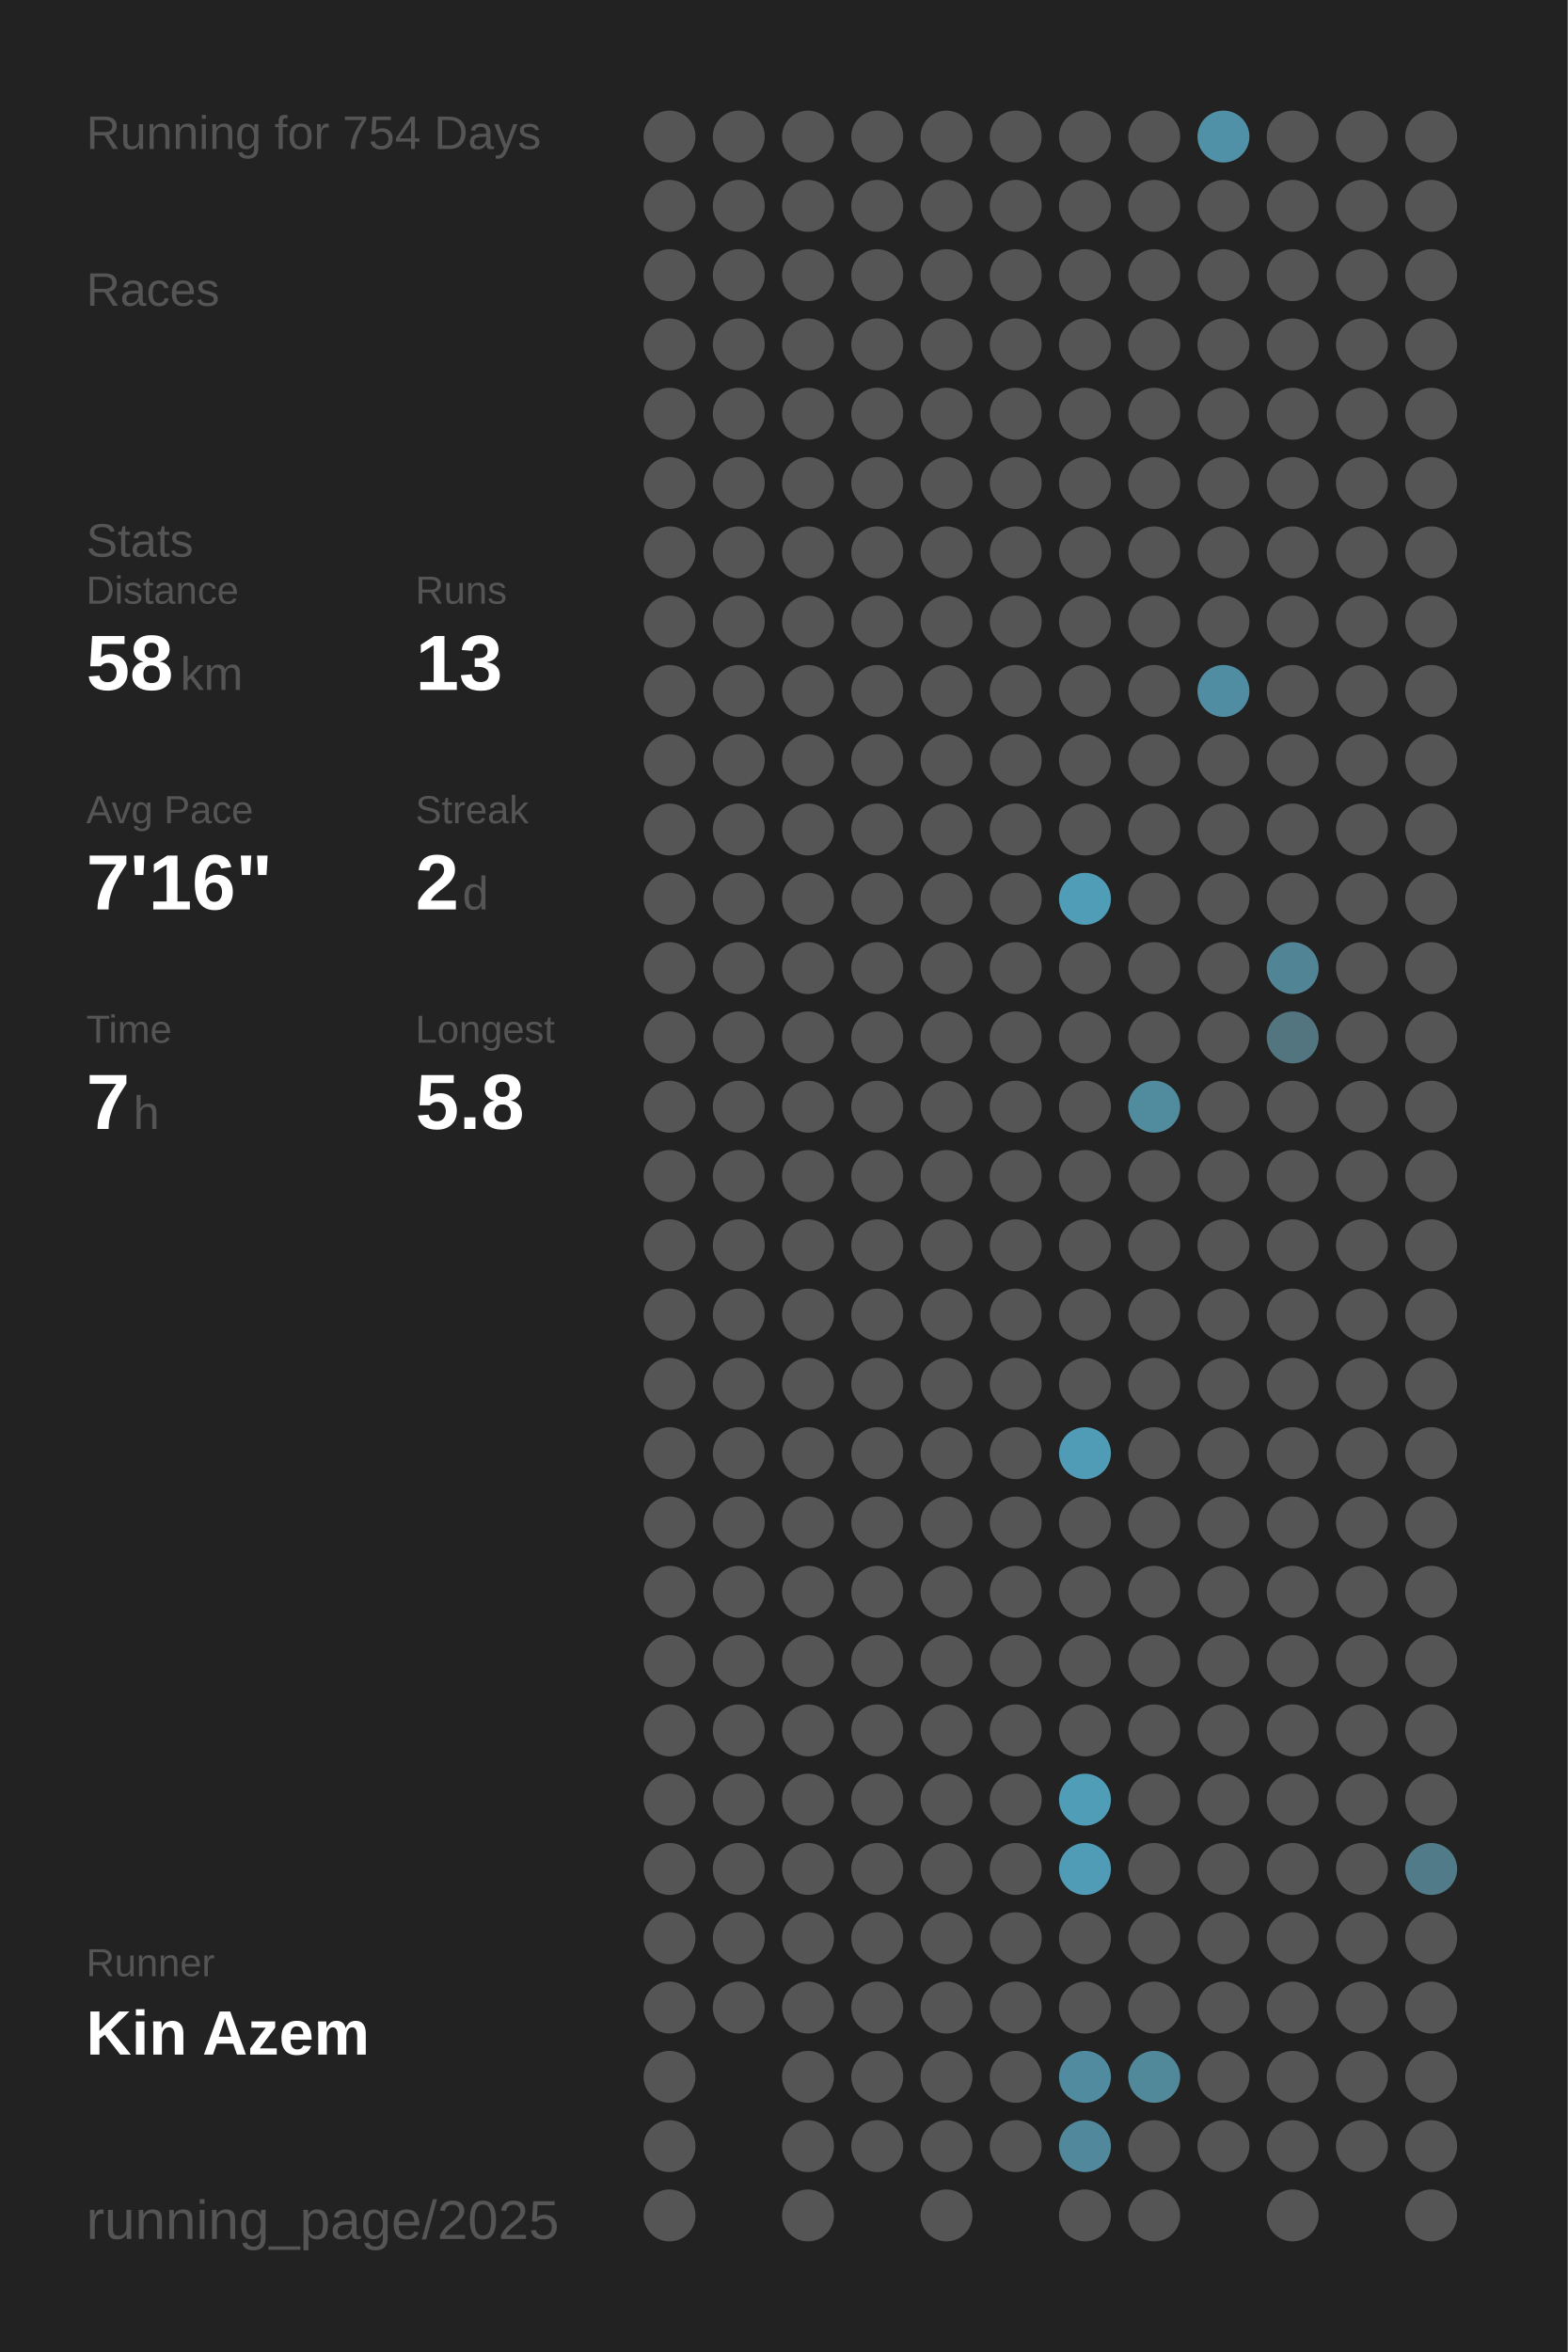
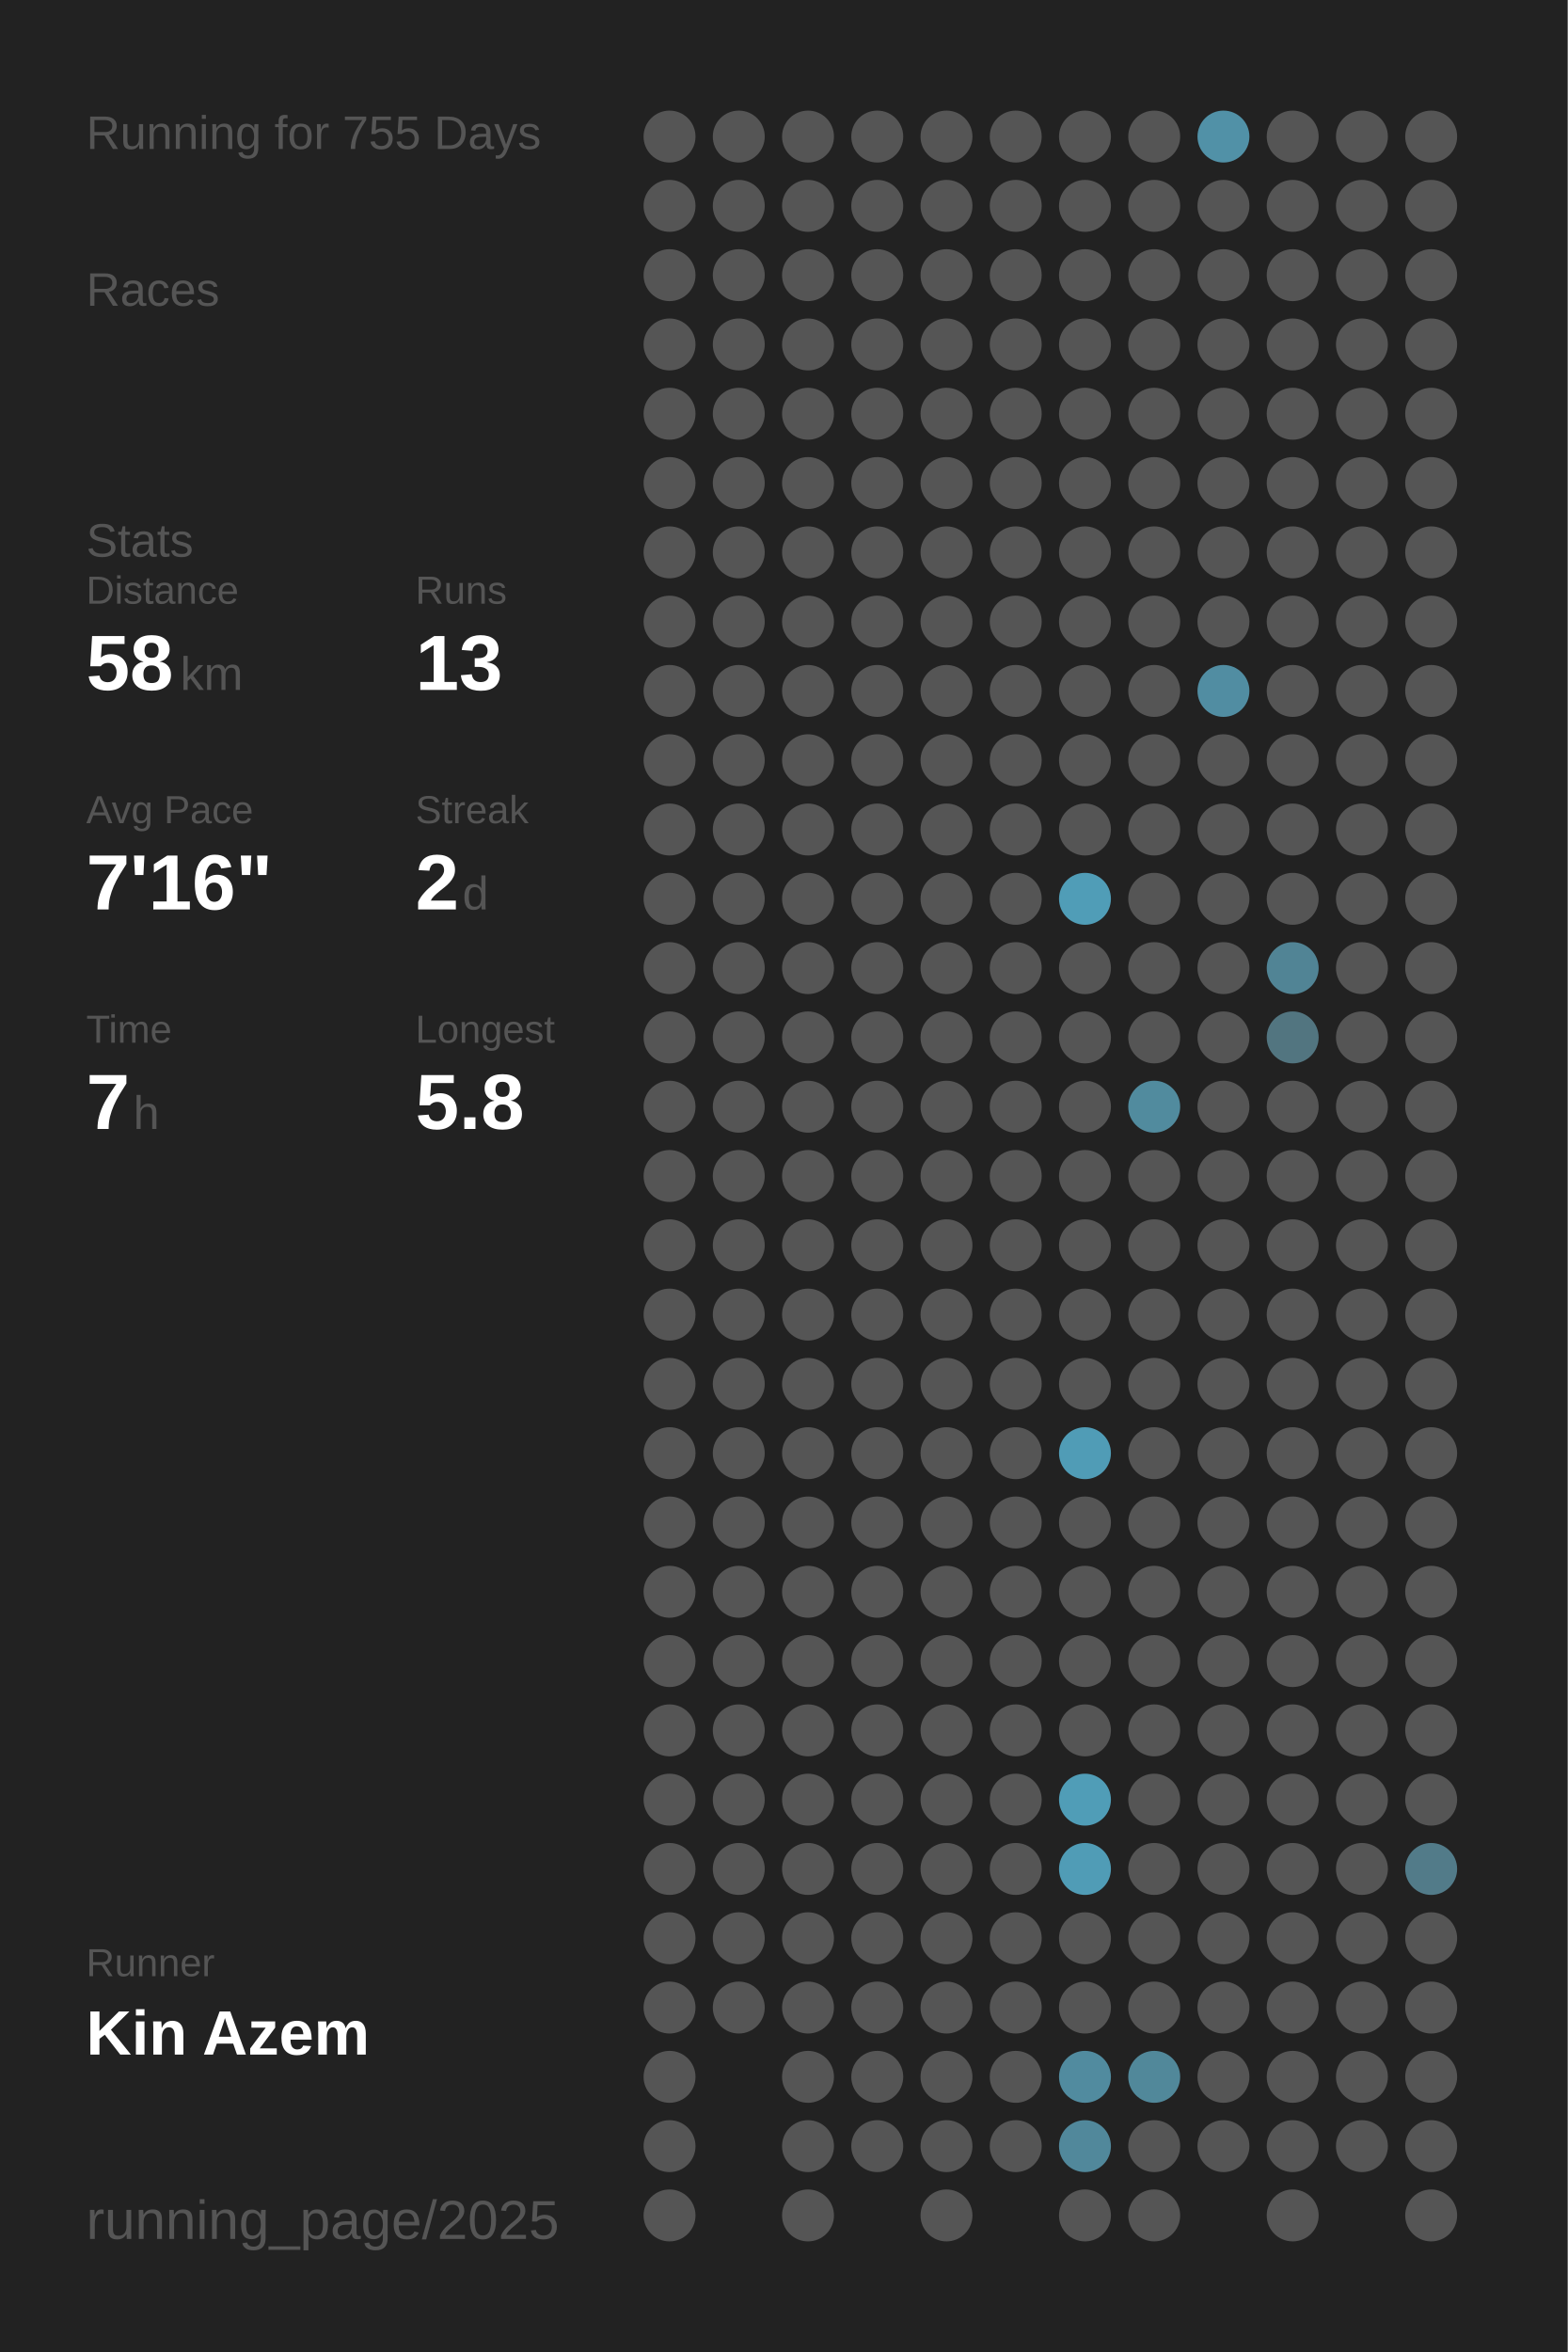
<svg xmlns="http://www.w3.org/2000/svg" baseProfile="full" height="300mm" version="1.1" viewBox="0,0,200,300" width="200mm">
  <defs />
  <rect fill="#222222" height="300" width="200" x="0" y="0" />
-   <text fill="#555555" style="font-size:6px; font-family:Arial;" x="11" y="19">Running for 754 Days</text>
+   <text fill="#555555" style="font-size:6px; font-family:Arial;" x="11" y="19">Running for 755 Days</text>
  <text fill="#555555" style="font-size:6px; font-family:Arial;" x="11" y="39">Races</text>
  <text fill="#555555" style="font-size:6px; font-family:Arial;" x="11" y="71">Stats</text>
  <text fill="#555555" style="font-size:5px; font-family:Arial;" x="11" y="77">Distance</text>
  <text fill="#FFFFFF" style="font-size:10px; font-family:Arial; font-weight:bold;" x="11" y="88">58</text>
  <text fill="#555555" style="font-size:6px; font-family:Arial;" x="23" y="88">km</text>
  <text fill="#555555" style="font-size:5px; font-family:Arial;" x="53" y="77">Runs</text>
  <text fill="#FFFFFF" style="font-size:10px; font-family:Arial; font-weight:bold;" x="53" y="88">13</text>
  <text fill="#555555" style="font-size:5px; font-family:Arial;" x="11" y="105">Avg Pace</text>
  <text fill="#FFFFFF" style="font-size:10px; font-family:Arial; font-weight:bold;" x="11" y="116">7'16"</text>
  <text fill="#555555" style="font-size:5px; font-family:Arial;" x="53" y="105">Streak</text>
  <text fill="#FFFFFF" style="font-size:10px; font-family:Arial; font-weight:bold;" x="53" y="116">2</text>
  <text fill="#555555" style="font-size:6px; font-family:Arial;" x="59" y="116">d</text>
  <text fill="#555555" style="font-size:5px; font-family:Arial;" x="11" y="133">Time</text>
  <text fill="#FFFFFF" style="font-size:10px; font-family:Arial; font-weight:bold;" x="11" y="144">7</text>
  <text fill="#555555" style="font-size:6px; font-family:Arial;" x="17" y="144">h</text>
  <text fill="#555555" style="font-size:5px; font-family:Arial;" x="53" y="133">Longest</text>
  <text fill="#FFFFFF" style="font-size:10px; font-family:Arial; font-weight:bold;" x="53" y="144">5.8</text>
  <text fill="#555555" style="font-size:5px; font-family:Arial;" x="11" y="252.065">Runner</text>
  <text fill="#FFFFFF" style="font-size:8px; font-family:Arial; font-weight:bold;" x="11" y="262.065">Kin Azem</text>
  <text fill="#555555" style="font-size:7px; font-family:Arial;" x="11" y="285.581">running_page/2025</text>
  <circle cx="85.417" cy="17.419" fill="#555555" r="3.312" />
  <circle cx="85.417" cy="26.258" fill="#555555" r="3.312" />
  <circle cx="85.417" cy="35.097" fill="#555555" r="3.312" />
  <circle cx="85.417" cy="43.935" fill="#555555" r="3.312" />
  <circle cx="85.417" cy="52.774" fill="#555555" r="3.312" />
  <circle cx="85.417" cy="61.613" fill="#555555" r="3.312" />
  <circle cx="85.417" cy="70.452" fill="#555555" r="3.312" />
  <circle cx="85.417" cy="79.29" fill="#555555" r="3.312" />
  <circle cx="85.417" cy="88.129" fill="#555555" r="3.312" />
  <circle cx="85.417" cy="96.968" fill="#555555" r="3.312" />
  <circle cx="85.417" cy="105.806" fill="#555555" r="3.312" />
  <circle cx="85.417" cy="114.645" fill="#555555" r="3.312" />
  <circle cx="85.417" cy="123.484" fill="#555555" r="3.312" />
  <circle cx="85.417" cy="132.323" fill="#555555" r="3.312" />
  <circle cx="85.417" cy="141.161" fill="#555555" r="3.312" />
  <circle cx="85.417" cy="150" fill="#555555" r="3.312" />
  <circle cx="85.417" cy="158.839" fill="#555555" r="3.312" />
  <circle cx="85.417" cy="167.677" fill="#555555" r="3.312" />
  <circle cx="85.417" cy="176.516" fill="#555555" r="3.312" />
  <circle cx="85.417" cy="185.355" fill="#555555" r="3.312" />
  <circle cx="85.417" cy="194.194" fill="#555555" r="3.312" />
  <circle cx="85.417" cy="203.032" fill="#555555" r="3.312" />
  <circle cx="85.417" cy="211.871" fill="#555555" r="3.312" />
  <circle cx="85.417" cy="220.71" fill="#555555" r="3.312" />
  <circle cx="85.417" cy="229.548" fill="#555555" r="3.312" />
  <circle cx="85.417" cy="238.387" fill="#555555" r="3.312" />
  <circle cx="85.417" cy="247.226" fill="#555555" r="3.312" />
  <circle cx="85.417" cy="256.065" fill="#555555" r="3.312" />
  <circle cx="85.417" cy="264.903" fill="#555555" r="3.312" />
  <circle cx="85.417" cy="273.742" fill="#555555" r="3.312" />
  <circle cx="85.417" cy="282.581" fill="#555555" r="3.312" />
  <circle cx="94.25" cy="17.419" fill="#555555" r="3.312" />
  <circle cx="94.25" cy="26.258" fill="#555555" r="3.312" />
  <circle cx="94.25" cy="35.097" fill="#555555" r="3.312" />
  <circle cx="94.25" cy="43.935" fill="#555555" r="3.312" />
  <circle cx="94.25" cy="52.774" fill="#555555" r="3.312" />
  <circle cx="94.25" cy="61.613" fill="#555555" r="3.312" />
  <circle cx="94.25" cy="70.452" fill="#555555" r="3.312" />
  <circle cx="94.25" cy="79.29" fill="#555555" r="3.312" />
  <circle cx="94.25" cy="88.129" fill="#555555" r="3.312" />
  <circle cx="94.25" cy="96.968" fill="#555555" r="3.312" />
  <circle cx="94.25" cy="105.806" fill="#555555" r="3.312" />
  <circle cx="94.25" cy="114.645" fill="#555555" r="3.312" />
  <circle cx="94.25" cy="123.484" fill="#555555" r="3.312" />
  <circle cx="94.25" cy="132.323" fill="#555555" r="3.312" />
  <circle cx="94.25" cy="141.161" fill="#555555" r="3.312" />
  <circle cx="94.25" cy="150" fill="#555555" r="3.312" />
  <circle cx="94.25" cy="158.839" fill="#555555" r="3.312" />
  <circle cx="94.25" cy="167.677" fill="#555555" r="3.312" />
  <circle cx="94.25" cy="176.516" fill="#555555" r="3.312" />
  <circle cx="94.25" cy="185.355" fill="#555555" r="3.312" />
  <circle cx="94.25" cy="194.194" fill="#555555" r="3.312" />
  <circle cx="94.25" cy="203.032" fill="#555555" r="3.312" />
  <circle cx="94.25" cy="211.871" fill="#555555" r="3.312" />
  <circle cx="94.25" cy="220.71" fill="#555555" r="3.312" />
  <circle cx="94.25" cy="229.548" fill="#555555" r="3.312" />
  <circle cx="94.25" cy="238.387" fill="#555555" r="3.312" />
  <circle cx="94.25" cy="247.226" fill="#555555" r="3.312" />
  <circle cx="94.25" cy="256.065" fill="#555555" r="3.312" />
  <circle cx="103.083" cy="17.419" fill="#555555" r="3.312" />
  <circle cx="103.083" cy="26.258" fill="#555555" r="3.312" />
  <circle cx="103.083" cy="35.097" fill="#555555" r="3.312" />
  <circle cx="103.083" cy="43.935" fill="#555555" r="3.312" />
  <circle cx="103.083" cy="52.774" fill="#555555" r="3.312" />
  <circle cx="103.083" cy="61.613" fill="#555555" r="3.312" />
  <circle cx="103.083" cy="70.452" fill="#555555" r="3.312" />
  <circle cx="103.083" cy="79.29" fill="#555555" r="3.312" />
  <circle cx="103.083" cy="88.129" fill="#555555" r="3.312" />
  <circle cx="103.083" cy="96.968" fill="#555555" r="3.312" />
  <circle cx="103.083" cy="105.806" fill="#555555" r="3.312" />
  <circle cx="103.083" cy="114.645" fill="#555555" r="3.312" />
  <circle cx="103.083" cy="123.484" fill="#555555" r="3.312" />
  <circle cx="103.083" cy="132.323" fill="#555555" r="3.312" />
  <circle cx="103.083" cy="141.161" fill="#555555" r="3.312" />
  <circle cx="103.083" cy="150" fill="#555555" r="3.312" />
  <circle cx="103.083" cy="158.839" fill="#555555" r="3.312" />
  <circle cx="103.083" cy="167.677" fill="#555555" r="3.312" />
  <circle cx="103.083" cy="176.516" fill="#555555" r="3.312" />
  <circle cx="103.083" cy="185.355" fill="#555555" r="3.312" />
  <circle cx="103.083" cy="194.194" fill="#555555" r="3.312" />
  <circle cx="103.083" cy="203.032" fill="#555555" r="3.312" />
  <circle cx="103.083" cy="211.871" fill="#555555" r="3.312" />
  <circle cx="103.083" cy="220.71" fill="#555555" r="3.312" />
  <circle cx="103.083" cy="229.548" fill="#555555" r="3.312" />
  <circle cx="103.083" cy="238.387" fill="#555555" r="3.312" />
  <circle cx="103.083" cy="247.226" fill="#555555" r="3.312" />
  <circle cx="103.083" cy="256.065" fill="#555555" r="3.312" />
  <circle cx="103.083" cy="264.903" fill="#555555" r="3.312" />
  <circle cx="103.083" cy="273.742" fill="#555555" r="3.312" />
  <circle cx="103.083" cy="282.581" fill="#555555" r="3.312" />
  <circle cx="111.917" cy="17.419" fill="#555555" r="3.312" />
  <circle cx="111.917" cy="26.258" fill="#555555" r="3.312" />
  <circle cx="111.917" cy="35.097" fill="#555555" r="3.312" />
  <circle cx="111.917" cy="43.935" fill="#555555" r="3.312" />
  <circle cx="111.917" cy="52.774" fill="#555555" r="3.312" />
  <circle cx="111.917" cy="61.613" fill="#555555" r="3.312" />
  <circle cx="111.917" cy="70.452" fill="#555555" r="3.312" />
  <circle cx="111.917" cy="79.29" fill="#555555" r="3.312" />
  <circle cx="111.917" cy="88.129" fill="#555555" r="3.312" />
  <circle cx="111.917" cy="96.968" fill="#555555" r="3.312" />
  <circle cx="111.917" cy="105.806" fill="#555555" r="3.312" />
  <circle cx="111.917" cy="114.645" fill="#555555" r="3.312" />
  <circle cx="111.917" cy="123.484" fill="#555555" r="3.312" />
  <circle cx="111.917" cy="132.323" fill="#555555" r="3.312" />
  <circle cx="111.917" cy="141.161" fill="#555555" r="3.312" />
  <circle cx="111.917" cy="150" fill="#555555" r="3.312" />
  <circle cx="111.917" cy="158.839" fill="#555555" r="3.312" />
  <circle cx="111.917" cy="167.677" fill="#555555" r="3.312" />
  <circle cx="111.917" cy="176.516" fill="#555555" r="3.312" />
  <circle cx="111.917" cy="185.355" fill="#555555" r="3.312" />
  <circle cx="111.917" cy="194.194" fill="#555555" r="3.312" />
  <circle cx="111.917" cy="203.032" fill="#555555" r="3.312" />
  <circle cx="111.917" cy="211.871" fill="#555555" r="3.312" />
  <circle cx="111.917" cy="220.71" fill="#555555" r="3.312" />
  <circle cx="111.917" cy="229.548" fill="#555555" r="3.312" />
  <circle cx="111.917" cy="238.387" fill="#555555" r="3.312" />
  <circle cx="111.917" cy="247.226" fill="#555555" r="3.312" />
  <circle cx="111.917" cy="256.065" fill="#555555" r="3.312" />
  <circle cx="111.917" cy="264.903" fill="#555555" r="3.312" />
  <circle cx="111.917" cy="273.742" fill="#555555" r="3.312" />
  <circle cx="120.75" cy="17.419" fill="#555555" r="3.312" />
  <circle cx="120.75" cy="26.258" fill="#555555" r="3.312" />
  <circle cx="120.75" cy="35.097" fill="#555555" r="3.312" />
  <circle cx="120.75" cy="43.935" fill="#555555" r="3.312" />
  <circle cx="120.75" cy="52.774" fill="#555555" r="3.312" />
  <circle cx="120.75" cy="61.613" fill="#555555" r="3.312" />
  <circle cx="120.75" cy="70.452" fill="#555555" r="3.312" />
  <circle cx="120.75" cy="79.29" fill="#555555" r="3.312" />
  <circle cx="120.75" cy="88.129" fill="#555555" r="3.312" />
  <circle cx="120.75" cy="96.968" fill="#555555" r="3.312" />
  <circle cx="120.75" cy="105.806" fill="#555555" r="3.312" />
  <circle cx="120.75" cy="114.645" fill="#555555" r="3.312" />
  <circle cx="120.75" cy="123.484" fill="#555555" r="3.312" />
  <circle cx="120.75" cy="132.323" fill="#555555" r="3.312" />
  <circle cx="120.75" cy="141.161" fill="#555555" r="3.312" />
  <circle cx="120.75" cy="150" fill="#555555" r="3.312" />
  <circle cx="120.75" cy="158.839" fill="#555555" r="3.312" />
  <circle cx="120.75" cy="167.677" fill="#555555" r="3.312" />
  <circle cx="120.75" cy="176.516" fill="#555555" r="3.312" />
  <circle cx="120.75" cy="185.355" fill="#555555" r="3.312" />
  <circle cx="120.75" cy="194.194" fill="#555555" r="3.312" />
  <circle cx="120.75" cy="203.032" fill="#555555" r="3.312" />
  <circle cx="120.75" cy="211.871" fill="#555555" r="3.312" />
  <circle cx="120.75" cy="220.71" fill="#555555" r="3.312" />
  <circle cx="120.75" cy="229.548" fill="#555555" r="3.312" />
  <circle cx="120.75" cy="238.387" fill="#555555" r="3.312" />
  <circle cx="120.75" cy="247.226" fill="#555555" r="3.312" />
  <circle cx="120.75" cy="256.065" fill="#555555" r="3.312" />
  <circle cx="120.75" cy="264.903" fill="#555555" r="3.312" />
  <circle cx="120.75" cy="273.742" fill="#555555" r="3.312" />
  <circle cx="120.75" cy="282.581" fill="#555555" r="3.312" />
  <circle cx="129.583" cy="17.419" fill="#555555" r="3.312" />
  <circle cx="129.583" cy="26.258" fill="#555555" r="3.312" />
  <circle cx="129.583" cy="35.097" fill="#555555" r="3.312" />
  <circle cx="129.583" cy="43.935" fill="#555555" r="3.312" />
  <circle cx="129.583" cy="52.774" fill="#555555" r="3.312" />
  <circle cx="129.583" cy="61.613" fill="#555555" r="3.312" />
  <circle cx="129.583" cy="70.452" fill="#555555" r="3.312" />
  <circle cx="129.583" cy="79.29" fill="#555555" r="3.312" />
  <circle cx="129.583" cy="88.129" fill="#555555" r="3.312" />
  <circle cx="129.583" cy="96.968" fill="#555555" r="3.312" />
  <circle cx="129.583" cy="105.806" fill="#555555" r="3.312" />
  <circle cx="129.583" cy="114.645" fill="#555555" r="3.312" />
  <circle cx="129.583" cy="123.484" fill="#555555" r="3.312" />
  <circle cx="129.583" cy="132.323" fill="#555555" r="3.312" />
  <circle cx="129.583" cy="141.161" fill="#555555" r="3.312" />
  <circle cx="129.583" cy="150" fill="#555555" r="3.312" />
  <circle cx="129.583" cy="158.839" fill="#555555" r="3.312" />
  <circle cx="129.583" cy="167.677" fill="#555555" r="3.312" />
  <circle cx="129.583" cy="176.516" fill="#555555" r="3.312" />
  <circle cx="129.583" cy="185.355" fill="#555555" r="3.312" />
  <circle cx="129.583" cy="194.194" fill="#555555" r="3.312" />
  <circle cx="129.583" cy="203.032" fill="#555555" r="3.312" />
  <circle cx="129.583" cy="211.871" fill="#555555" r="3.312" />
  <circle cx="129.583" cy="220.71" fill="#555555" r="3.312" />
  <circle cx="129.583" cy="229.548" fill="#555555" r="3.312" />
  <circle cx="129.583" cy="238.387" fill="#555555" r="3.312" />
  <circle cx="129.583" cy="247.226" fill="#555555" r="3.312" />
  <circle cx="129.583" cy="256.065" fill="#555555" r="3.312" />
  <circle cx="129.583" cy="264.903" fill="#555555" r="3.312" />
  <circle cx="129.583" cy="273.742" fill="#555555" r="3.312" />
  <circle cx="138.417" cy="17.419" fill="#555555" r="3.312" />
  <circle cx="138.417" cy="26.258" fill="#555555" r="3.312" />
  <circle cx="138.417" cy="35.097" fill="#555555" r="3.312" />
  <circle cx="138.417" cy="43.935" fill="#555555" r="3.312" />
  <circle cx="138.417" cy="52.774" fill="#555555" r="3.312" />
  <circle cx="138.417" cy="61.613" fill="#555555" r="3.312" />
  <circle cx="138.417" cy="70.452" fill="#555555" r="3.312" />
  <circle cx="138.417" cy="79.29" fill="#555555" r="3.312" />
  <circle cx="138.417" cy="88.129" fill="#555555" r="3.312" />
  <circle cx="138.417" cy="96.968" fill="#555555" r="3.312" />
  <circle cx="138.417" cy="105.806" fill="#555555" r="3.312" />
  <circle cx="138.417" cy="114.645" fill="#509db7" r="3.312" />
  <circle cx="138.417" cy="123.484" fill="#555555" r="3.312" />
  <circle cx="138.417" cy="132.323" fill="#555555" r="3.312" />
  <circle cx="138.417" cy="141.161" fill="#555555" r="3.312" />
  <circle cx="138.417" cy="150" fill="#555555" r="3.312" />
  <circle cx="138.417" cy="158.839" fill="#555555" r="3.312" />
  <circle cx="138.417" cy="167.677" fill="#555555" r="3.312" />
  <circle cx="138.417" cy="176.516" fill="#555555" r="3.312" />
  <circle cx="138.417" cy="185.355" fill="#509cb6" r="3.312" />
  <circle cx="138.417" cy="194.194" fill="#555555" r="3.312" />
  <circle cx="138.417" cy="203.032" fill="#555555" r="3.312" />
  <circle cx="138.417" cy="211.871" fill="#555555" r="3.312" />
  <circle cx="138.417" cy="220.71" fill="#555555" r="3.312" />
  <circle cx="138.417" cy="229.548" fill="#509db7" r="3.312" />
  <circle cx="138.417" cy="238.387" fill="#509cb6" r="3.312" />
  <circle cx="138.417" cy="247.226" fill="#555555" r="3.312" />
  <circle cx="138.417" cy="256.065" fill="#555555" r="3.312" />
  <circle cx="138.417" cy="264.903" fill="#518b9f" r="3.312" />
  <circle cx="138.417" cy="273.742" fill="#51889b" r="3.312" />
  <circle cx="138.417" cy="282.581" fill="#555555" r="3.312" />
  <circle cx="147.25" cy="17.419" fill="#555555" r="3.312" />
  <circle cx="147.25" cy="26.258" fill="#555555" r="3.312" />
  <circle cx="147.25" cy="35.097" fill="#555555" r="3.312" />
  <circle cx="147.25" cy="43.935" fill="#555555" r="3.312" />
  <circle cx="147.25" cy="52.774" fill="#555555" r="3.312" />
  <circle cx="147.25" cy="61.613" fill="#555555" r="3.312" />
  <circle cx="147.25" cy="70.452" fill="#555555" r="3.312" />
  <circle cx="147.25" cy="79.29" fill="#555555" r="3.312" />
  <circle cx="147.25" cy="88.129" fill="#555555" r="3.312" />
  <circle cx="147.25" cy="96.968" fill="#555555" r="3.312" />
  <circle cx="147.25" cy="105.806" fill="#555555" r="3.312" />
  <circle cx="147.25" cy="114.645" fill="#555555" r="3.312" />
  <circle cx="147.25" cy="123.484" fill="#555555" r="3.312" />
  <circle cx="147.25" cy="132.323" fill="#555555" r="3.312" />
  <circle cx="147.25" cy="141.161" fill="#518b9e" r="3.312" />
  <circle cx="147.25" cy="150" fill="#555555" r="3.312" />
  <circle cx="147.25" cy="158.839" fill="#555555" r="3.312" />
  <circle cx="147.25" cy="167.677" fill="#555555" r="3.312" />
  <circle cx="147.25" cy="176.516" fill="#555555" r="3.312" />
  <circle cx="147.25" cy="185.355" fill="#555555" r="3.312" />
  <circle cx="147.25" cy="194.194" fill="#555555" r="3.312" />
  <circle cx="147.25" cy="203.032" fill="#555555" r="3.312" />
  <circle cx="147.25" cy="211.871" fill="#555555" r="3.312" />
  <circle cx="147.25" cy="220.71" fill="#555555" r="3.312" />
  <circle cx="147.25" cy="229.548" fill="#555555" r="3.312" />
  <circle cx="147.25" cy="238.387" fill="#555555" r="3.312" />
  <circle cx="147.25" cy="247.226" fill="#555555" r="3.312" />
  <circle cx="147.25" cy="256.065" fill="#555555" r="3.312" />
  <circle cx="147.25" cy="264.903" fill="#51889a" r="3.312" />
  <circle cx="147.25" cy="273.742" fill="#555555" r="3.312" />
  <circle cx="147.25" cy="282.581" fill="#555555" r="3.312" />
  <circle cx="156.083" cy="17.419" fill="#5191a7" r="3.312" />
  <circle cx="156.083" cy="26.258" fill="#555555" r="3.312" />
  <circle cx="156.083" cy="35.097" fill="#555555" r="3.312" />
  <circle cx="156.083" cy="43.935" fill="#555555" r="3.312" />
  <circle cx="156.083" cy="52.774" fill="#555555" r="3.312" />
  <circle cx="156.083" cy="61.613" fill="#555555" r="3.312" />
  <circle cx="156.083" cy="70.452" fill="#555555" r="3.312" />
  <circle cx="156.083" cy="79.29" fill="#555555" r="3.312" />
  <circle cx="156.083" cy="88.129" fill="#518da2" r="3.312" />
  <circle cx="156.083" cy="96.968" fill="#555555" r="3.312" />
  <circle cx="156.083" cy="105.806" fill="#555555" r="3.312" />
  <circle cx="156.083" cy="114.645" fill="#555555" r="3.312" />
  <circle cx="156.083" cy="123.484" fill="#555555" r="3.312" />
  <circle cx="156.083" cy="132.323" fill="#555555" r="3.312" />
  <circle cx="156.083" cy="141.161" fill="#555555" r="3.312" />
  <circle cx="156.083" cy="150" fill="#555555" r="3.312" />
  <circle cx="156.083" cy="158.839" fill="#555555" r="3.312" />
  <circle cx="156.083" cy="167.677" fill="#555555" r="3.312" />
  <circle cx="156.083" cy="176.516" fill="#555555" r="3.312" />
  <circle cx="156.083" cy="185.355" fill="#555555" r="3.312" />
  <circle cx="156.083" cy="194.194" fill="#555555" r="3.312" />
  <circle cx="156.083" cy="203.032" fill="#555555" r="3.312" />
  <circle cx="156.083" cy="211.871" fill="#555555" r="3.312" />
  <circle cx="156.083" cy="220.71" fill="#555555" r="3.312" />
  <circle cx="156.083" cy="229.548" fill="#555555" r="3.312" />
  <circle cx="156.083" cy="238.387" fill="#555555" r="3.312" />
  <circle cx="156.083" cy="247.226" fill="#555555" r="3.312" />
  <circle cx="156.083" cy="256.065" fill="#555555" r="3.312" />
  <circle cx="156.083" cy="264.903" fill="#555555" r="3.312" />
  <circle cx="156.083" cy="273.742" fill="#555555" r="3.312" />
  <circle cx="164.917" cy="17.419" fill="#555555" r="3.312" />
  <circle cx="164.917" cy="26.258" fill="#555555" r="3.312" />
  <circle cx="164.917" cy="35.097" fill="#555555" r="3.312" />
  <circle cx="164.917" cy="43.935" fill="#555555" r="3.312" />
  <circle cx="164.917" cy="52.774" fill="#555555" r="3.312" />
  <circle cx="164.917" cy="61.613" fill="#555555" r="3.312" />
  <circle cx="164.917" cy="70.452" fill="#555555" r="3.312" />
  <circle cx="164.917" cy="79.29" fill="#555555" r="3.312" />
  <circle cx="164.917" cy="88.129" fill="#555555" r="3.312" />
  <circle cx="164.917" cy="96.968" fill="#555555" r="3.312" />
  <circle cx="164.917" cy="105.806" fill="#555555" r="3.312" />
  <circle cx="164.917" cy="114.645" fill="#555555" r="3.312" />
  <circle cx="164.917" cy="123.484" fill="#518495" r="3.312" />
  <circle cx="164.917" cy="132.323" fill="#527580" r="3.312" />
  <circle cx="164.917" cy="141.161" fill="#555555" r="3.312" />
  <circle cx="164.917" cy="150" fill="#555555" r="3.312" />
  <circle cx="164.917" cy="158.839" fill="#555555" r="3.312" />
  <circle cx="164.917" cy="167.677" fill="#555555" r="3.312" />
  <circle cx="164.917" cy="176.516" fill="#555555" r="3.312" />
  <circle cx="164.917" cy="185.355" fill="#555555" r="3.312" />
  <circle cx="164.917" cy="194.194" fill="#555555" r="3.312" />
  <circle cx="164.917" cy="203.032" fill="#555555" r="3.312" />
  <circle cx="164.917" cy="211.871" fill="#555555" r="3.312" />
  <circle cx="164.917" cy="220.71" fill="#555555" r="3.312" />
  <circle cx="164.917" cy="229.548" fill="#555555" r="3.312" />
  <circle cx="164.917" cy="238.387" fill="#555555" r="3.312" />
  <circle cx="164.917" cy="247.226" fill="#555555" r="3.312" />
  <circle cx="164.917" cy="256.065" fill="#555555" r="3.312" />
  <circle cx="164.917" cy="264.903" fill="#555555" r="3.312" />
  <circle cx="164.917" cy="273.742" fill="#555555" r="3.312" />
  <circle cx="164.917" cy="282.581" fill="#555555" r="3.312" />
  <circle cx="173.75" cy="17.419" fill="#555555" r="3.312" />
  <circle cx="173.75" cy="26.258" fill="#555555" r="3.312" />
  <circle cx="173.75" cy="35.097" fill="#555555" r="3.312" />
  <circle cx="173.75" cy="43.935" fill="#555555" r="3.312" />
  <circle cx="173.75" cy="52.774" fill="#555555" r="3.312" />
  <circle cx="173.75" cy="61.613" fill="#555555" r="3.312" />
  <circle cx="173.75" cy="70.452" fill="#555555" r="3.312" />
  <circle cx="173.75" cy="79.29" fill="#555555" r="3.312" />
  <circle cx="173.75" cy="88.129" fill="#555555" r="3.312" />
  <circle cx="173.75" cy="96.968" fill="#555555" r="3.312" />
  <circle cx="173.75" cy="105.806" fill="#555555" r="3.312" />
  <circle cx="173.75" cy="114.645" fill="#555555" r="3.312" />
  <circle cx="173.75" cy="123.484" fill="#555555" r="3.312" />
  <circle cx="173.75" cy="132.323" fill="#555555" r="3.312" />
  <circle cx="173.75" cy="141.161" fill="#555555" r="3.312" />
  <circle cx="173.75" cy="150" fill="#555555" r="3.312" />
  <circle cx="173.75" cy="158.839" fill="#555555" r="3.312" />
  <circle cx="173.75" cy="167.677" fill="#555555" r="3.312" />
  <circle cx="173.75" cy="176.516" fill="#555555" r="3.312" />
  <circle cx="173.75" cy="185.355" fill="#555555" r="3.312" />
  <circle cx="173.75" cy="194.194" fill="#555555" r="3.312" />
  <circle cx="173.75" cy="203.032" fill="#555555" r="3.312" />
  <circle cx="173.75" cy="211.871" fill="#555555" r="3.312" />
  <circle cx="173.75" cy="220.71" fill="#555555" r="3.312" />
  <circle cx="173.75" cy="229.548" fill="#555555" r="3.312" />
  <circle cx="173.75" cy="238.387" fill="#555555" r="3.312" />
  <circle cx="173.75" cy="247.226" fill="#555555" r="3.312" />
  <circle cx="173.75" cy="256.065" fill="#555555" r="3.312" />
  <circle cx="173.75" cy="264.903" fill="#555555" r="3.312" />
  <circle cx="173.75" cy="273.742" fill="#555555" r="3.312" />
  <circle cx="182.583" cy="17.419" fill="#555555" r="3.312" />
  <circle cx="182.583" cy="26.258" fill="#555555" r="3.312" />
  <circle cx="182.583" cy="35.097" fill="#555555" r="3.312" />
  <circle cx="182.583" cy="43.935" fill="#555555" r="3.312" />
  <circle cx="182.583" cy="52.774" fill="#555555" r="3.312" />
  <circle cx="182.583" cy="61.613" fill="#555555" r="3.312" />
  <circle cx="182.583" cy="70.452" fill="#555555" r="3.312" />
  <circle cx="182.583" cy="79.29" fill="#555555" r="3.312" />
  <circle cx="182.583" cy="88.129" fill="#555555" r="3.312" />
  <circle cx="182.583" cy="96.968" fill="#555555" r="3.312" />
  <circle cx="182.583" cy="105.806" fill="#555555" r="3.312" />
  <circle cx="182.583" cy="114.645" fill="#555555" r="3.312" />
  <circle cx="182.583" cy="123.484" fill="#555555" r="3.312" />
  <circle cx="182.583" cy="132.323" fill="#555555" r="3.312" />
  <circle cx="182.583" cy="141.161" fill="#555555" r="3.312" />
  <circle cx="182.583" cy="150" fill="#555555" r="3.312" />
  <circle cx="182.583" cy="158.839" fill="#555555" r="3.312" />
  <circle cx="182.583" cy="167.677" fill="#555555" r="3.312" />
  <circle cx="182.583" cy="176.516" fill="#555555" r="3.312" />
  <circle cx="182.583" cy="185.355" fill="#555555" r="3.312" />
  <circle cx="182.583" cy="194.194" fill="#555555" r="3.312" />
  <circle cx="182.583" cy="203.032" fill="#555555" r="3.312" />
  <circle cx="182.583" cy="211.871" fill="#555555" r="3.312" />
  <circle cx="182.583" cy="220.71" fill="#555555" r="3.312" />
  <circle cx="182.583" cy="229.548" fill="#555555" r="3.312" />
  <circle cx="182.583" cy="238.387" fill="#527b89" r="3.312" />
  <circle cx="182.583" cy="247.226" fill="#555555" r="3.312" />
  <circle cx="182.583" cy="256.065" fill="#555555" r="3.312" />
  <circle cx="182.583" cy="264.903" fill="#555555" r="3.312" />
  <circle cx="182.583" cy="273.742" fill="#555555" r="3.312" />
  <circle cx="182.583" cy="282.581" fill="#555555" r="3.312" />
</svg>
